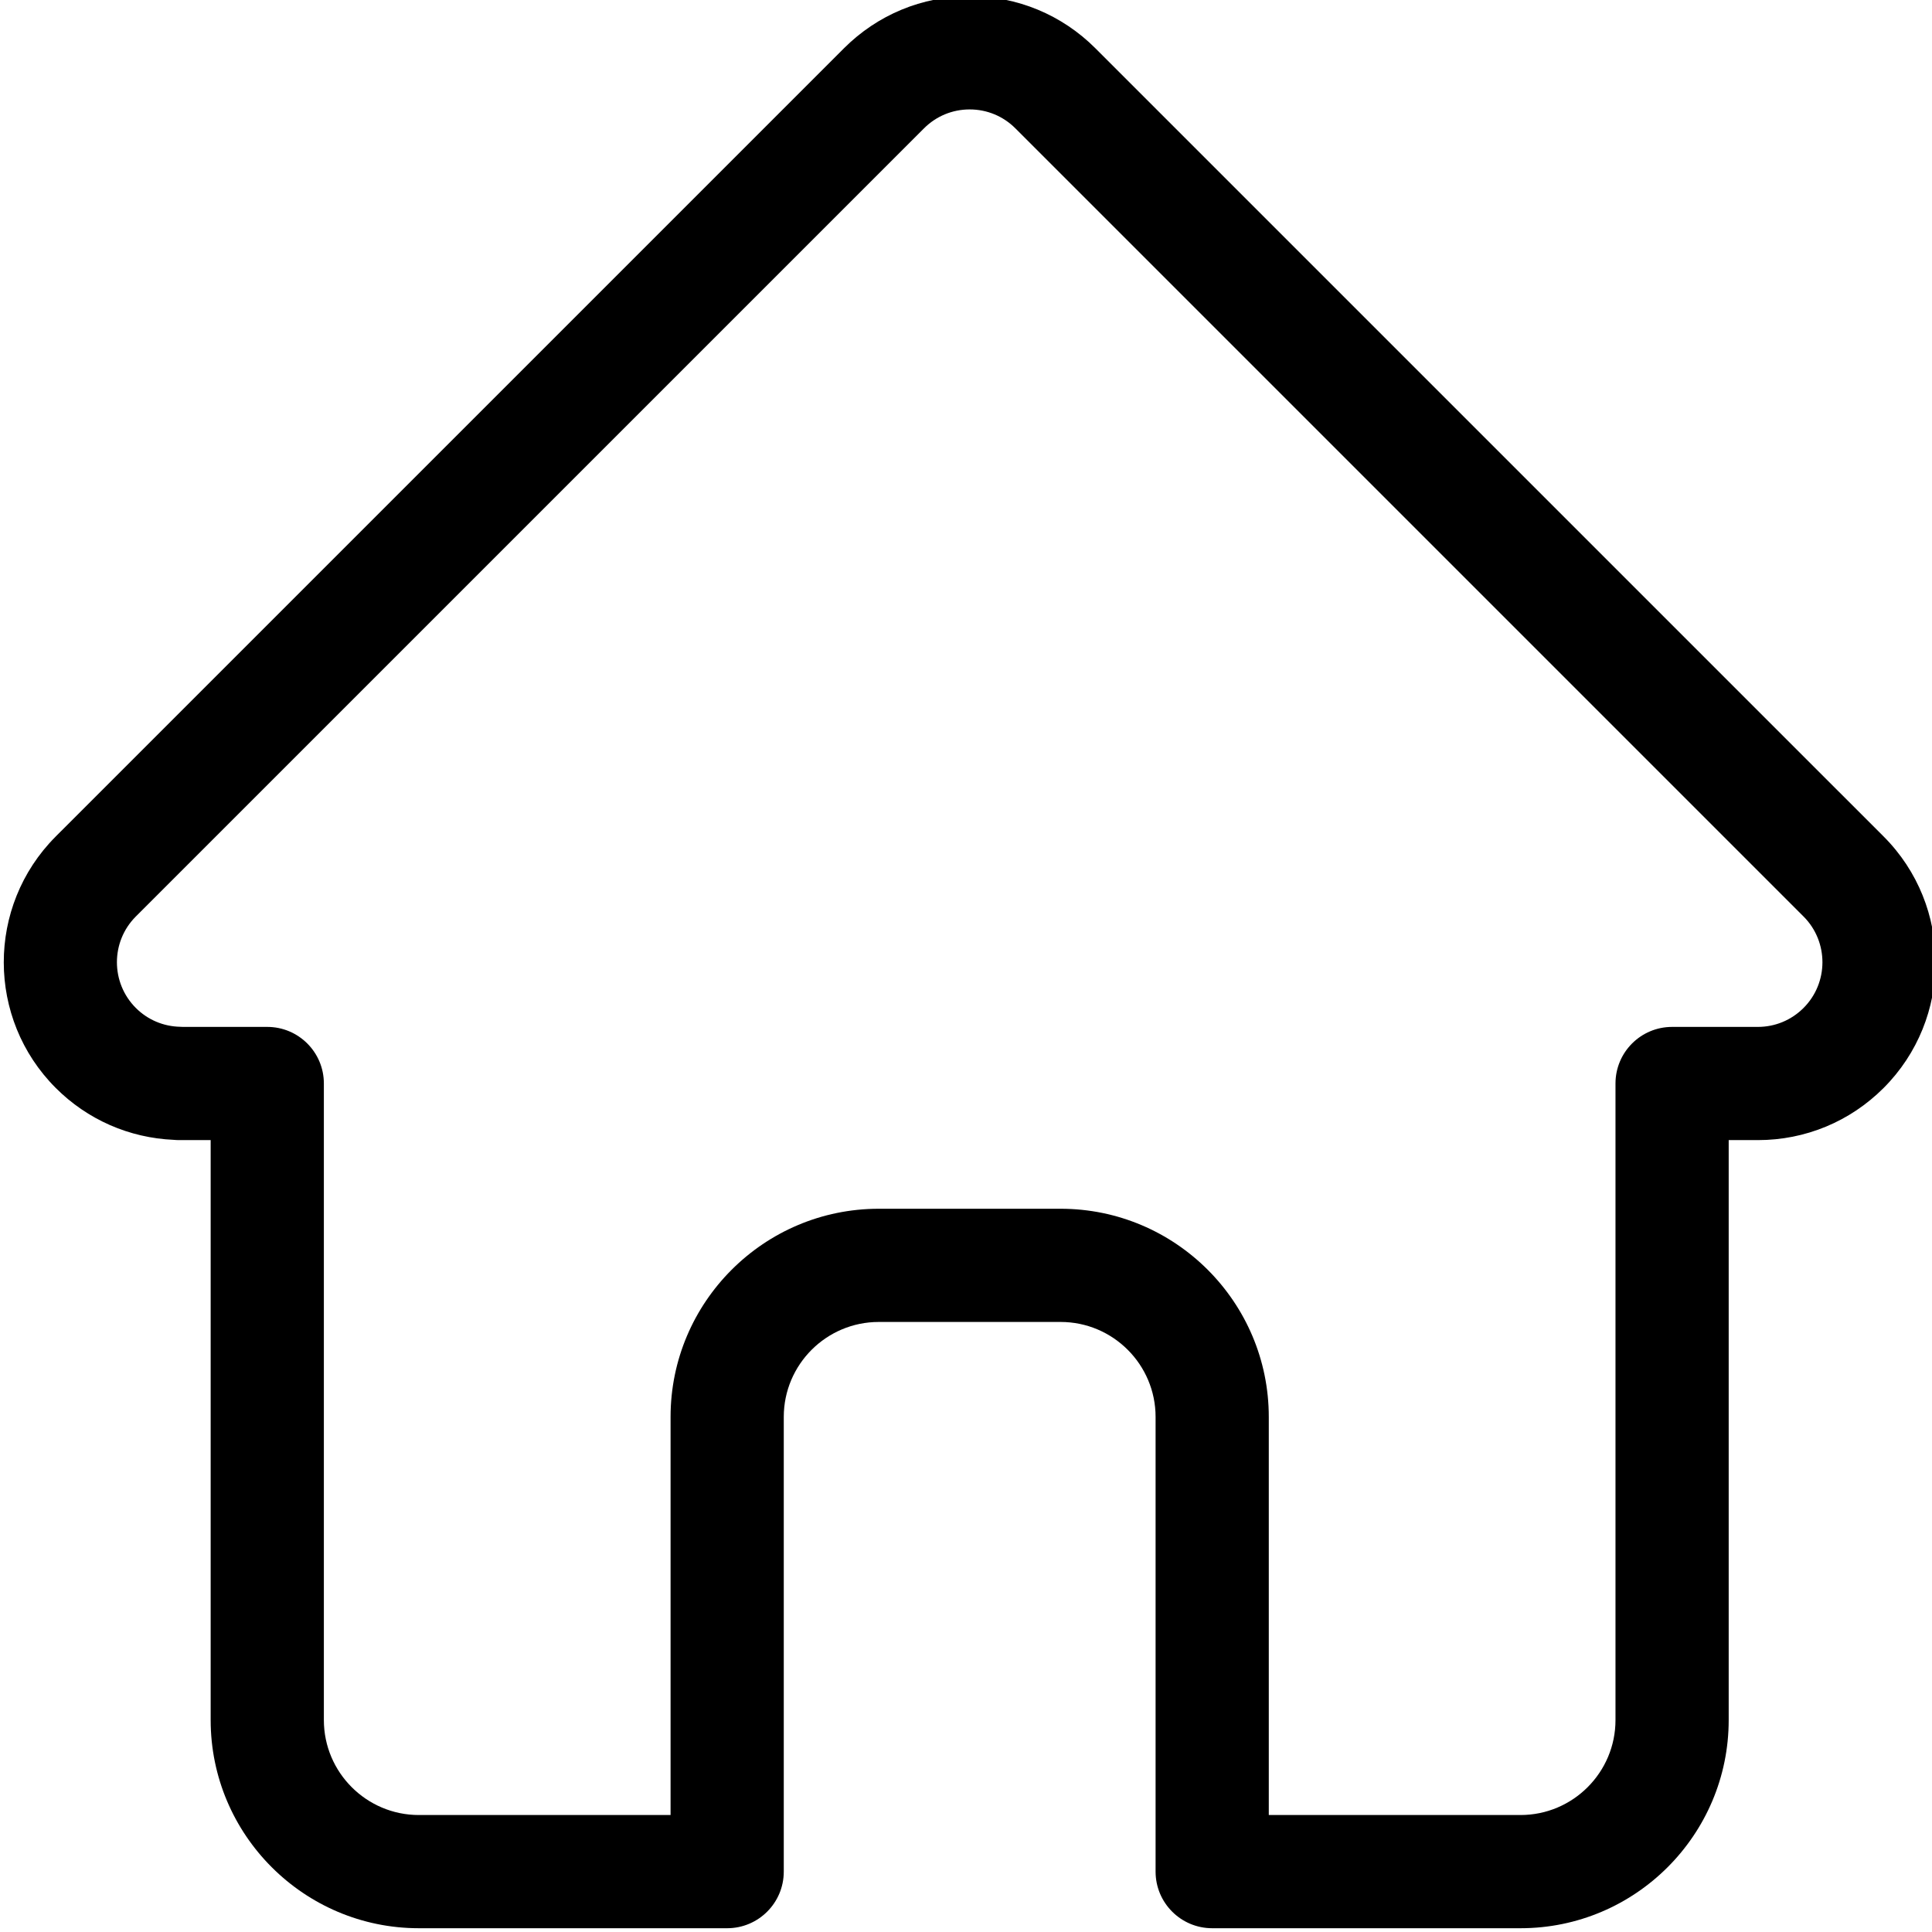
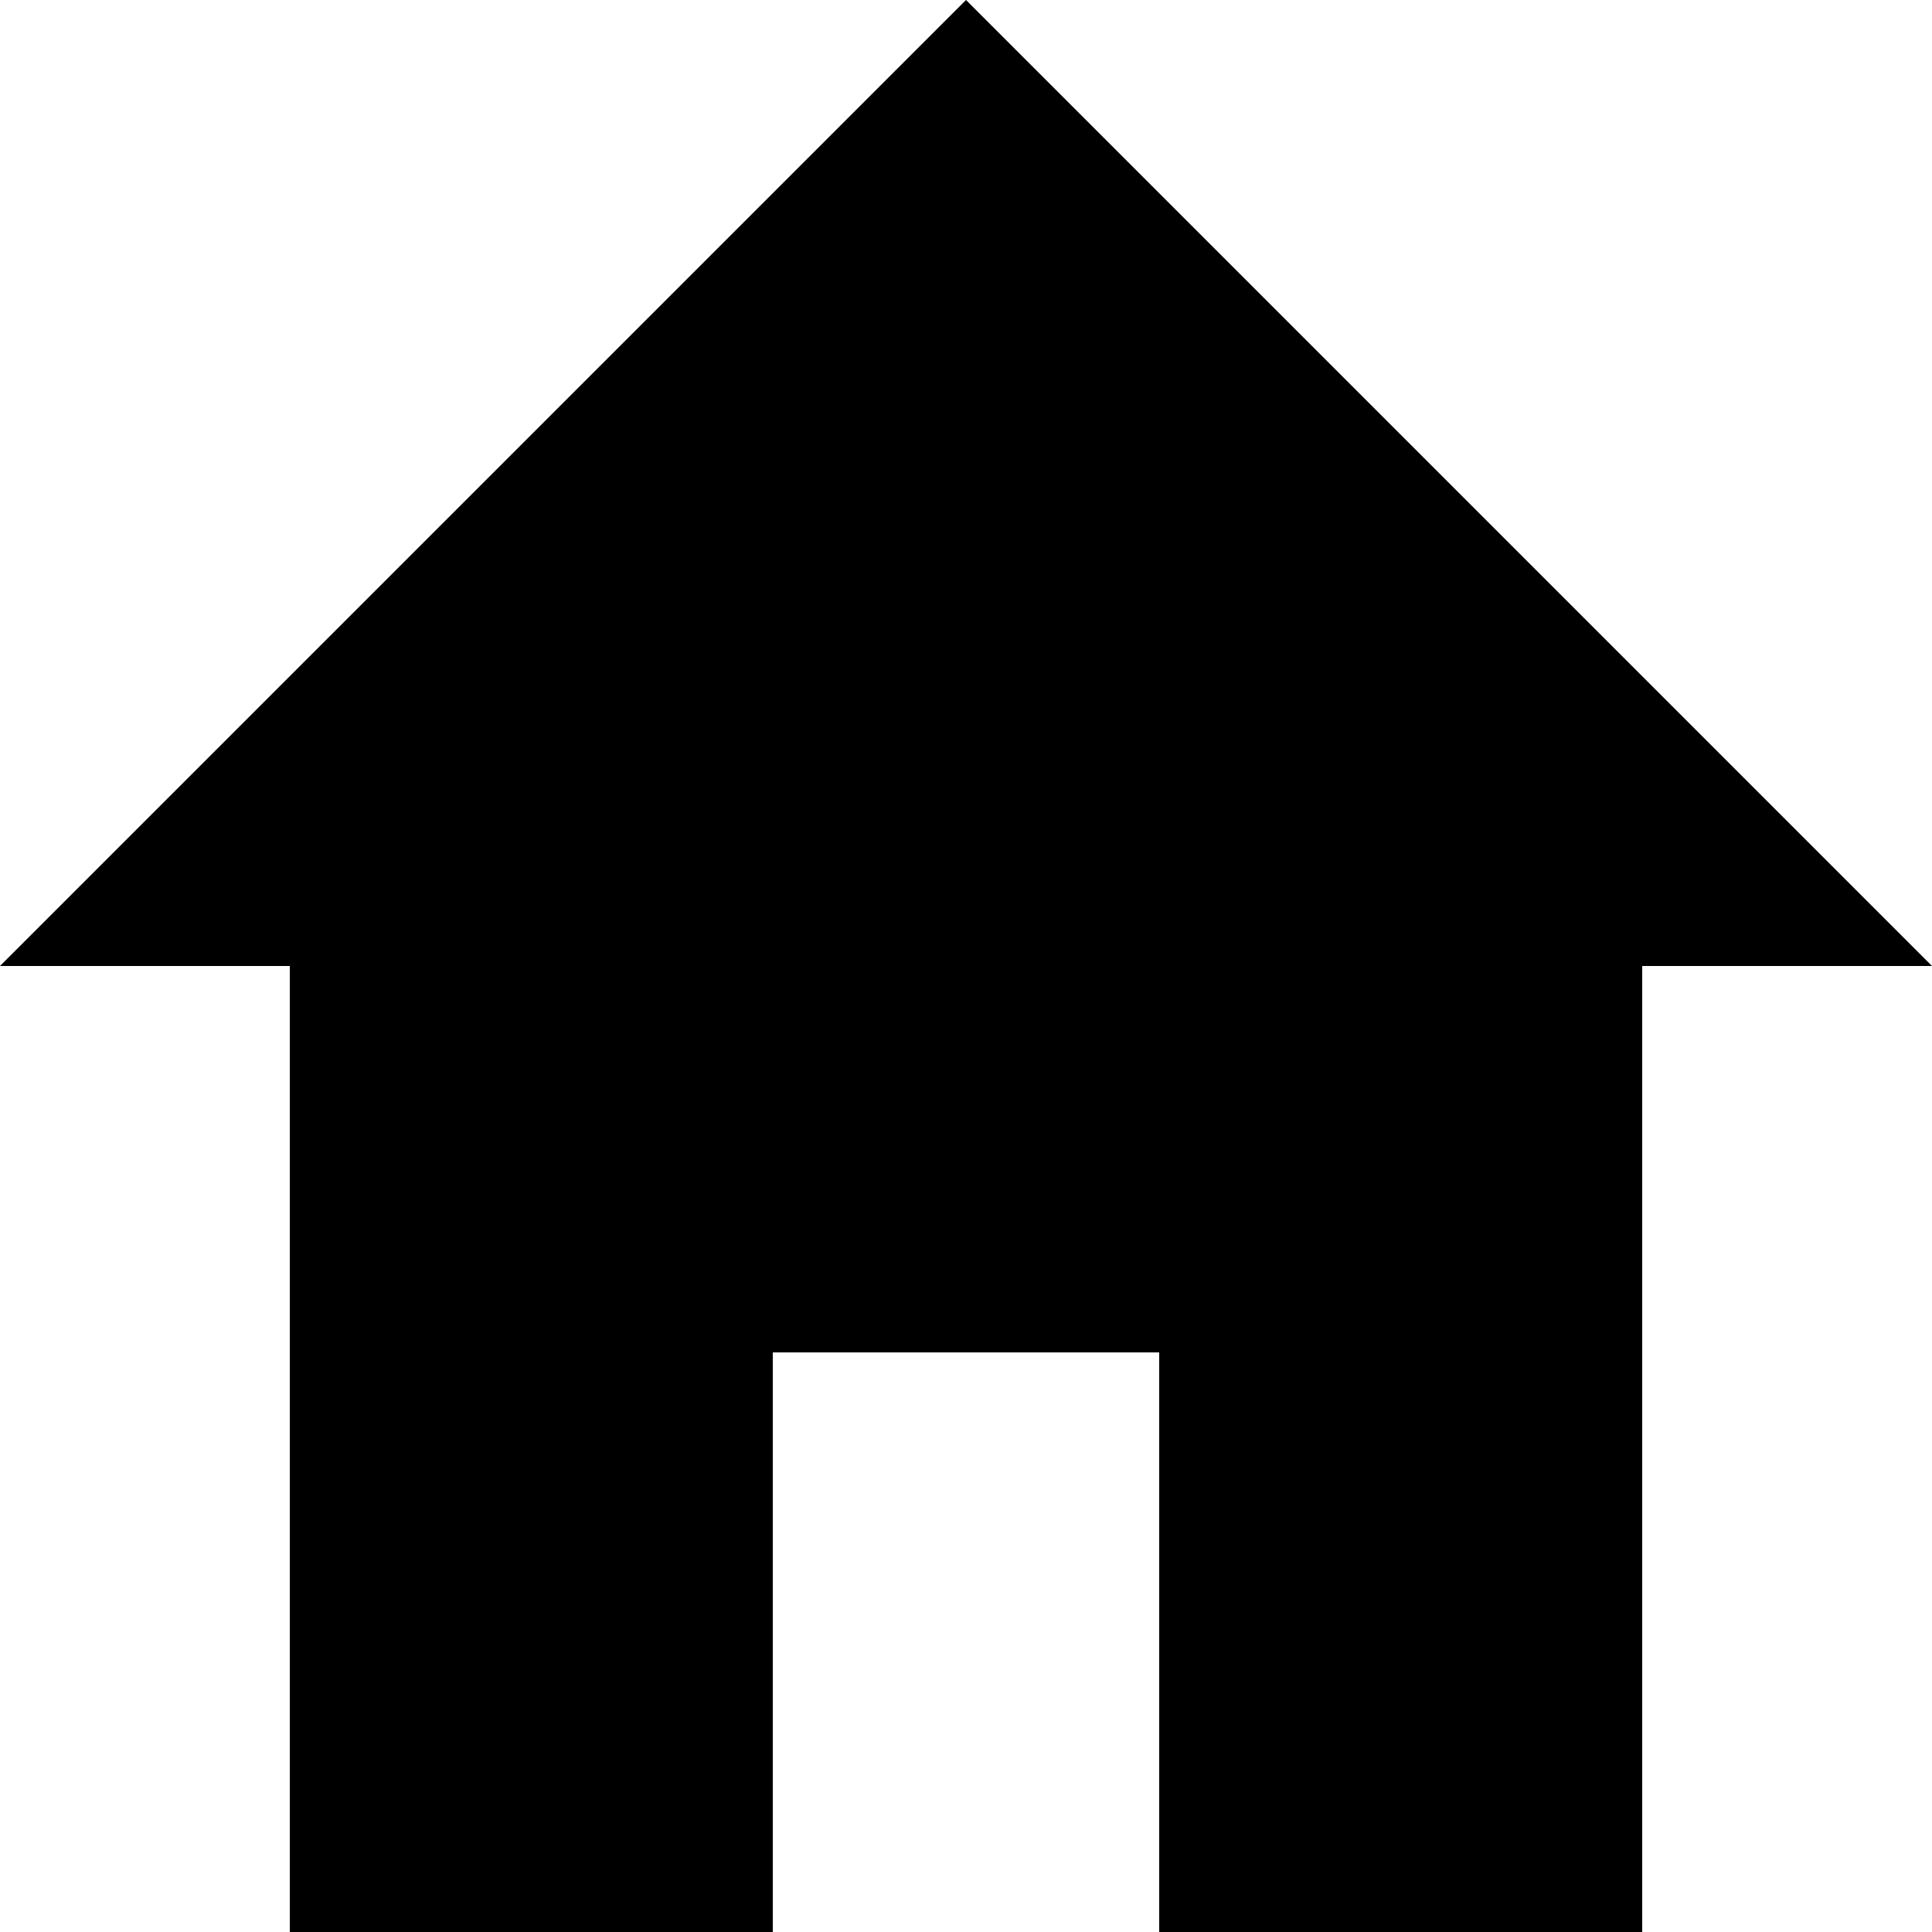
- <svg xmlns="http://www.w3.org/2000/svg" height="511pt" viewBox="0 1 511 511.999" width="511pt">
-   <path d="m498.699 222.695c-.016-.012-.027-.027-.039-.039l-208.855-208.848c-8.902-8.906-20.738-13.809-33.328-13.809-12.59 0-24.426 4.902-33.332 13.809l-208.746 208.742c-.07.07-.145.145-.211.215-18.281 18.387-18.25 48.219.09 66.559 8.379 8.383 19.441 13.234 31.273 13.746.484.047.969.07 1.457.07h8.32v153.695c0 30.418 24.75 55.164 55.168 55.164h81.711c8.285 0 15-6.719 15-15v-120.5c0-13.879 11.293-25.168 25.172-25.168h48.195c13.879 0 25.168 11.289 25.168 25.168v120.5c0 8.281 6.715 15 15 15h81.711c30.422 0 55.168-24.746 55.168-55.164v-153.695h7.719c12.586 0 24.422-4.902 33.332-13.812 18.359-18.367 18.367-48.254.027-66.633zm-21.242 45.422c-3.238 3.238-7.543 5.023-12.117 5.023h-22.719c-8.285 0-15 6.715-15 15v168.695c0 13.875-11.289 25.164-25.168 25.164h-66.711v-105.5c0-30.418-24.746-55.168-55.168-55.168h-48.195c-30.422 0-55.172 24.75-55.172 55.168v105.5h-66.711c-13.875 0-25.168-11.289-25.168-25.164v-168.695c0-8.285-6.715-15-15-15h-22.328c-.234-.016-.465-.027-.703-.031-4.469-.078-8.66-1.852-11.801-4.996-6.68-6.68-6.68-17.551 0-24.234.004 0 .004-.004.008-.008l.012-.012 208.848-208.84c3.234-3.238 7.535-5.02 12.113-5.02 4.574 0 8.875 1.781 12.113 5.02l208.801 208.797c.031.031.066.062.098.094 6.645 6.691 6.633 17.539-.031 24.207zm0 0" />
+ <svg xmlns="http://www.w3.org/2000/svg" viewBox="0 0 20 20">
+   <path d="M8 20H3V10H0L10 0l10 10h-3v10h-5v-6H8v6z" />
</svg>
